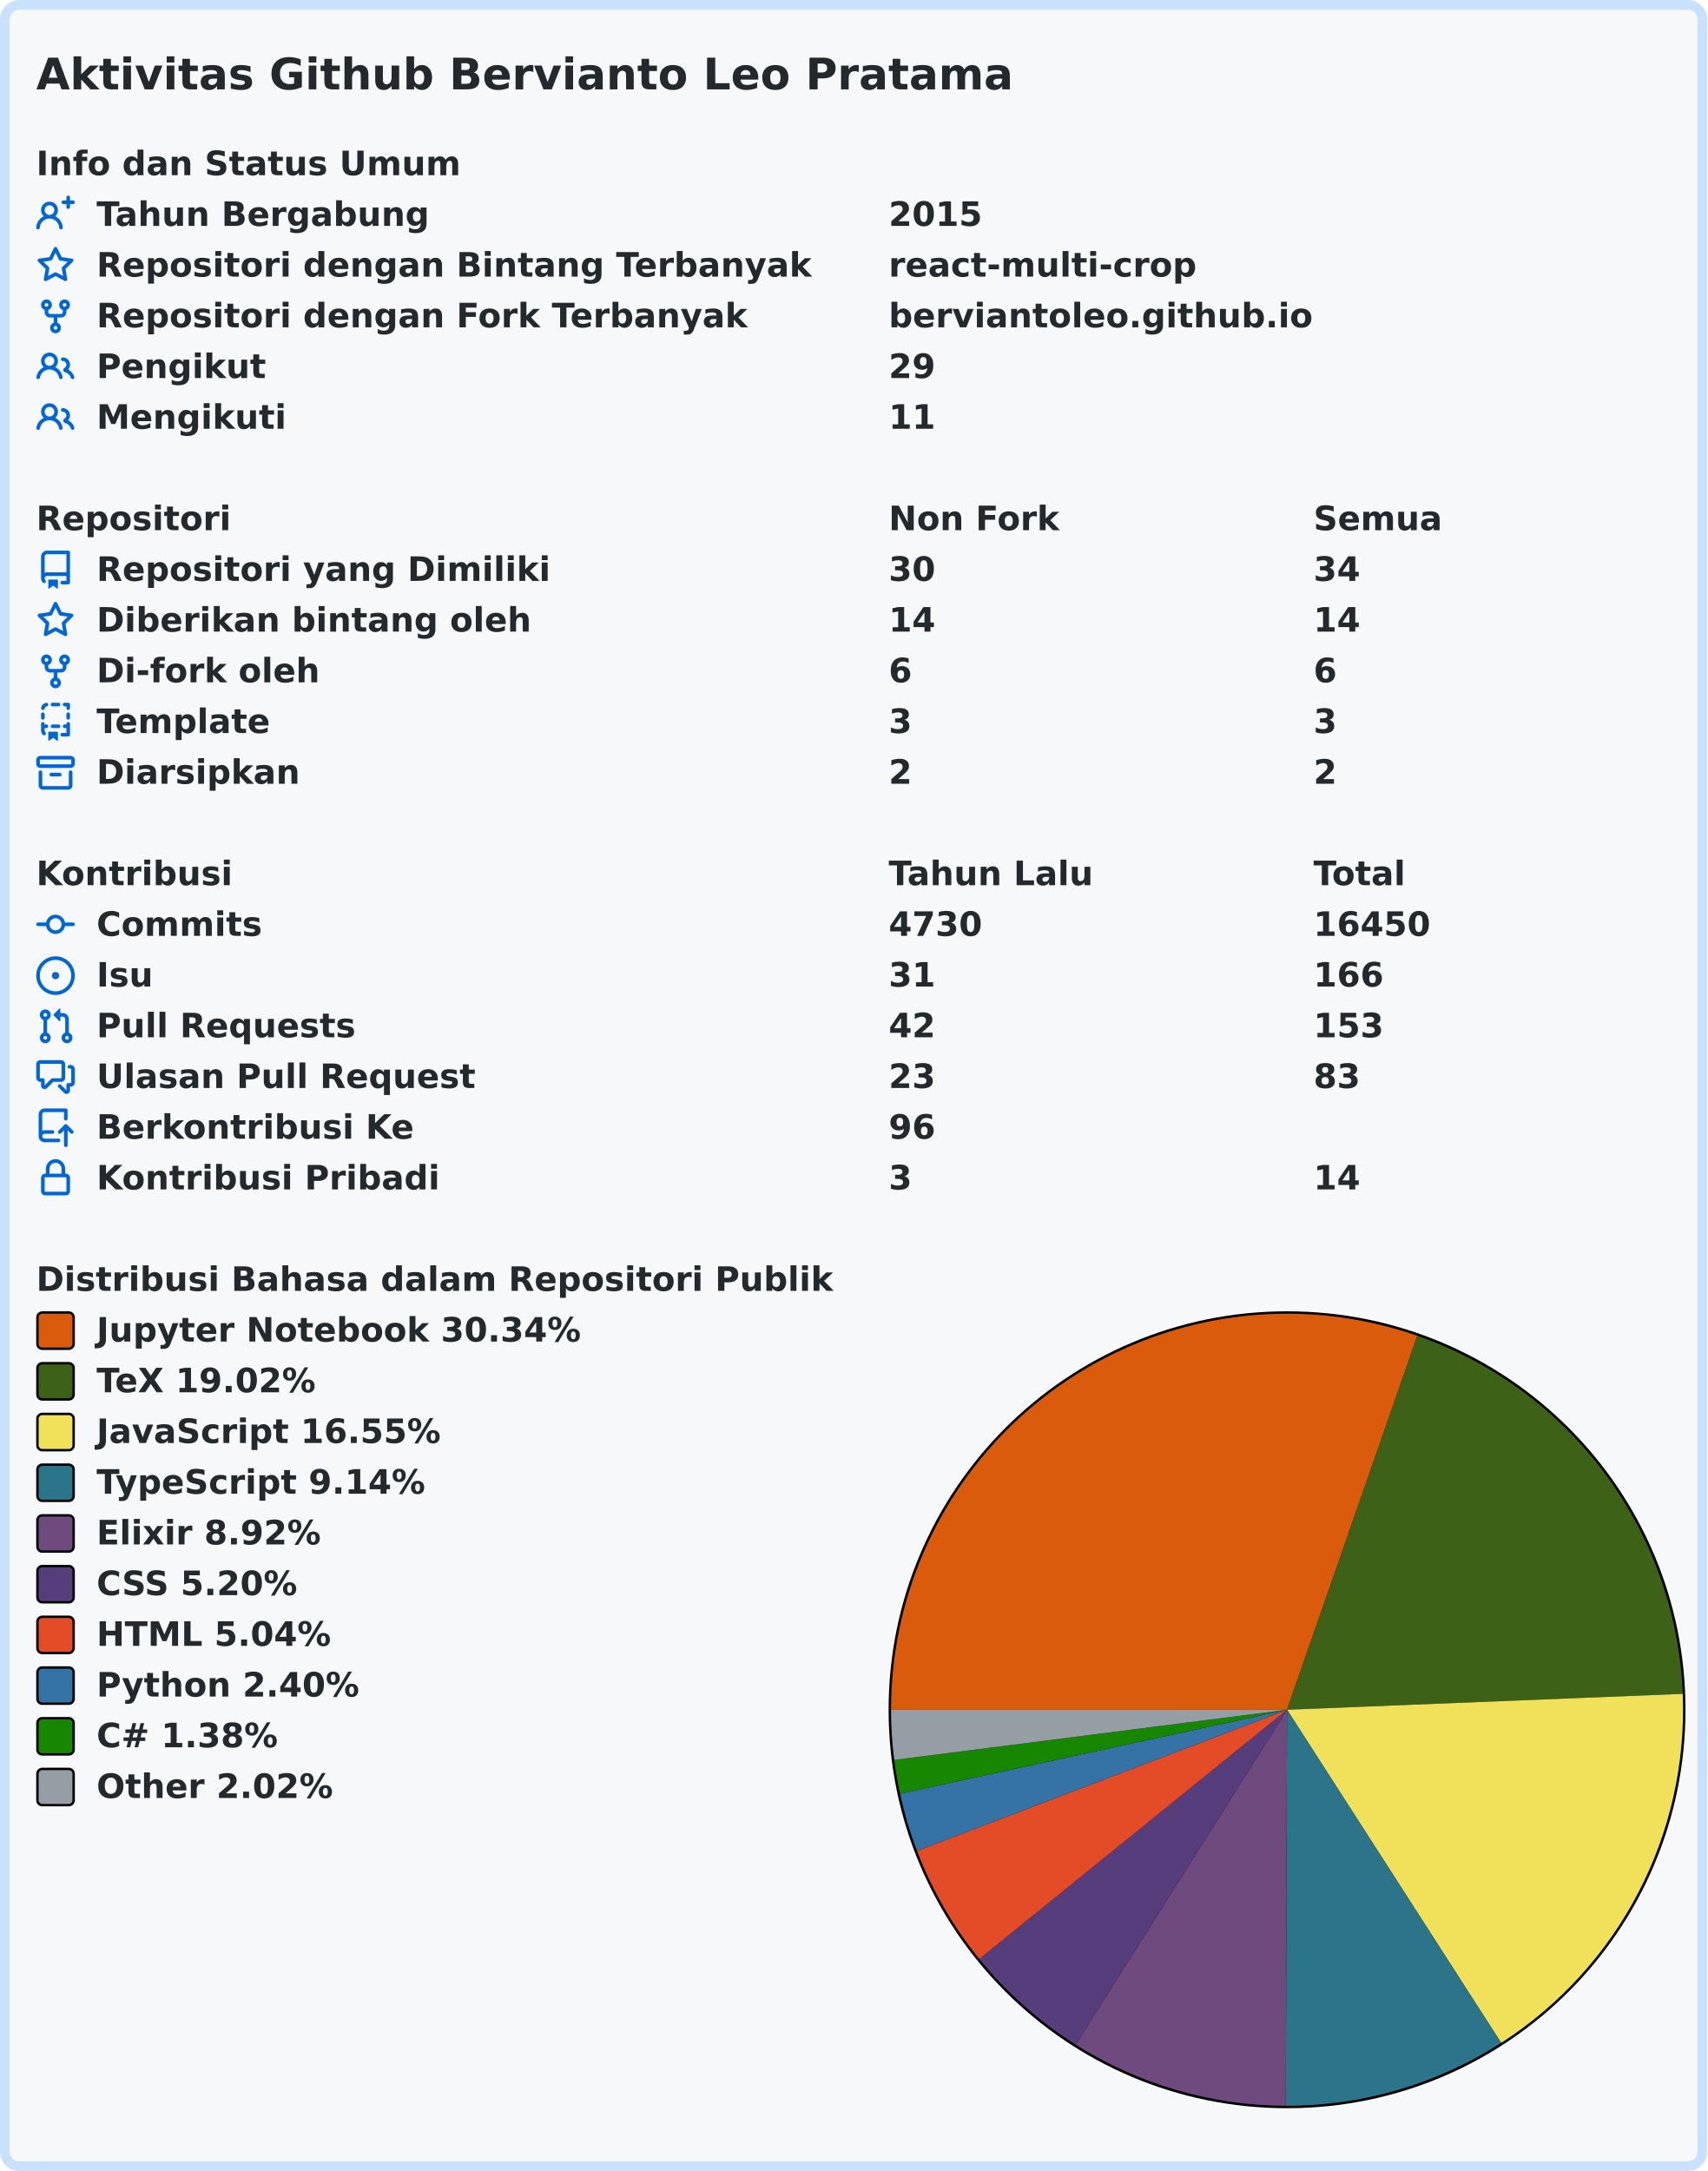
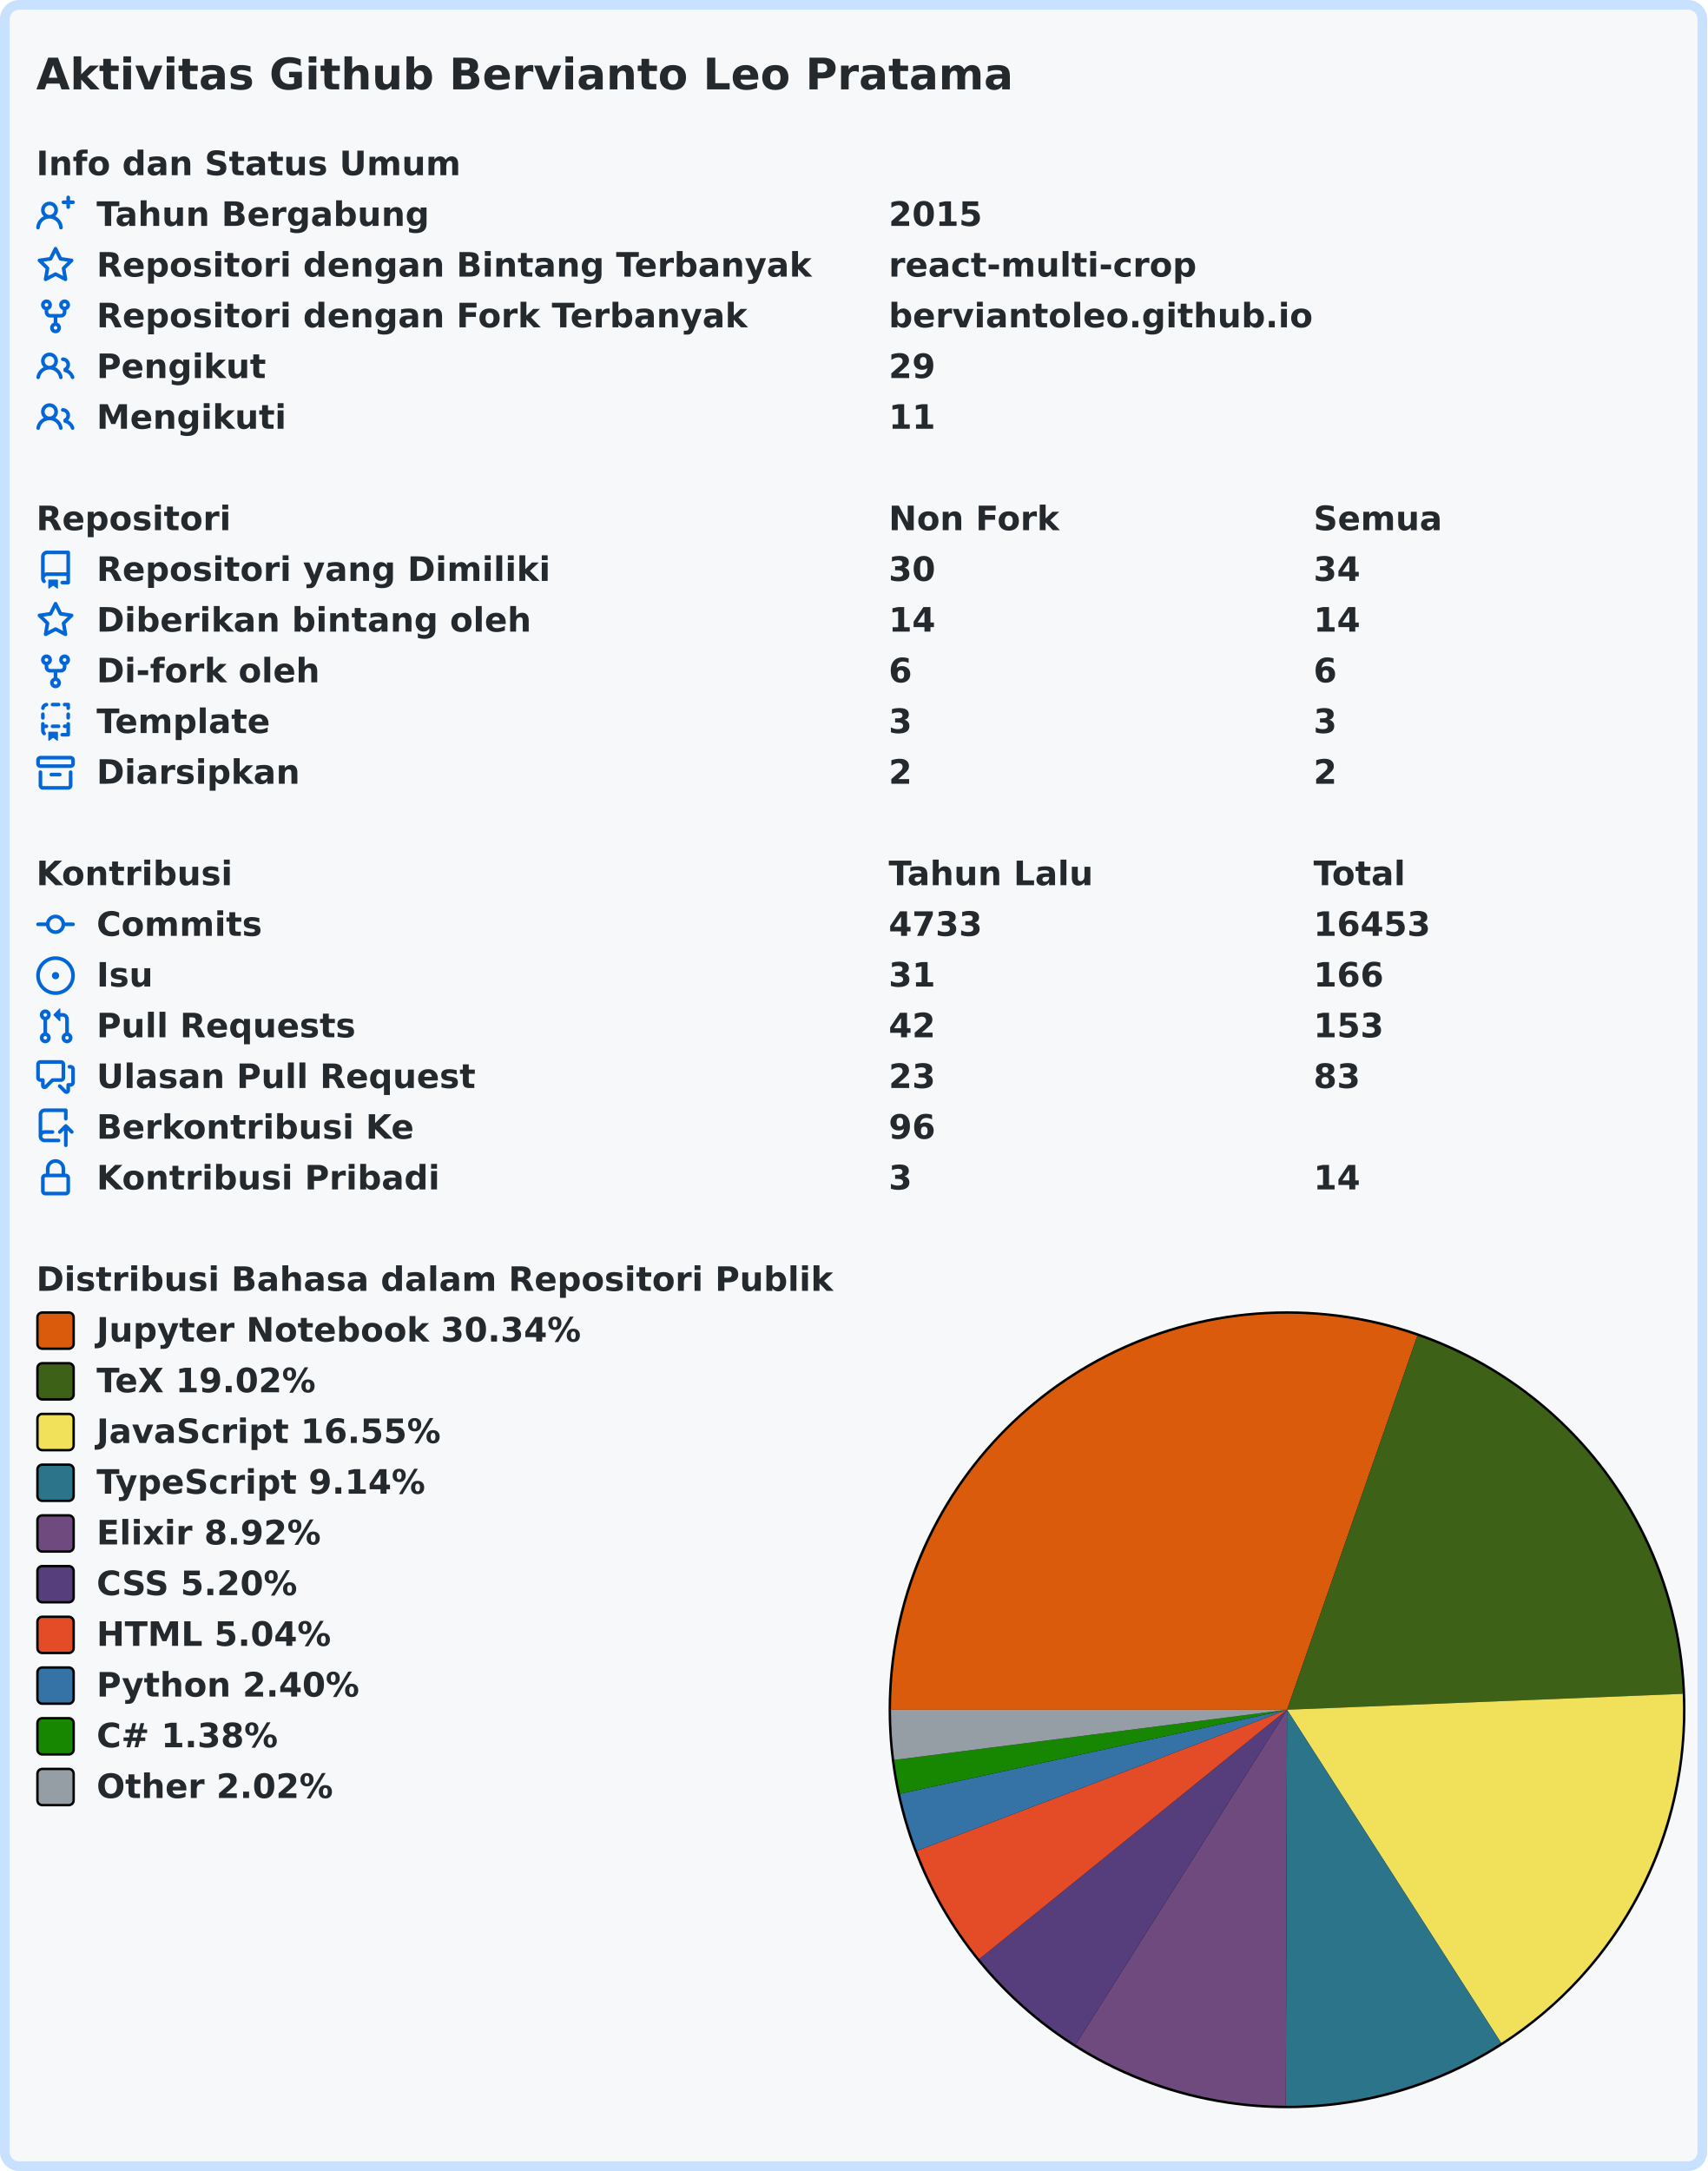
<svg xmlns="http://www.w3.org/2000/svg" width="707" height="899" viewBox="0 0 707 899" lang="id" xml:lang="id">
  <rect x="2" y="2" stroke-width="4" rx="6" width="703" height="895" stroke="#c8e1ff" fill="#f6f8fa" />
  <g font-weight="600" font-size="110pt" font-family="Verdana,Geneva,DejaVu Sans,sans-serif" text-rendering="geometricPrecision">
    <text x="122" y="301" lengthAdjust="spacingAndGlyphs" textLength="3261" transform="scale(0.123)" fill="#24292e">Aktivitas Github Bervianto Leo Pratama</text>
    <g transform="translate(0, 60)" fill="#24292e">
      <g transform="translate(15, 0)">
        <g transform="scale(0.095)">
          <text x="0" y="132" textLength="1852" lengthAdjust="spacingAndGlyphs">Info dan Status Umum</text>
        </g>
      </g>
      <g transform="translate(15, 21)">
        <path fill="#0366d6" fill-rule="evenodd" d="M13.25 0a.75.75 0 01.75.75V2h1.25a.75.75 0 010 1.5H14v1.25a.75.75 0 01-1.5 0V3.5h-1.25a.75.75 0 010-1.5h1.25V.75a.75.75 0 01.75-.75zM5.5 4a2 2 0 100 4 2 2 0 000-4zm2.4 4.548a3.5 3.5 0 10-4.799 0 5.527 5.527 0 00-3.1 4.66.75.75 0 101.498.085A4.01 4.01 0 015.5 9.5a4.01 4.01 0 014.001 3.793.75.75 0 101.498-.086 5.527 5.527 0 00-3.1-4.659z" />
        <g transform="scale(0.095)">
          <text lengthAdjust="spacingAndGlyphs" textLength="1478" x="263" y="132">Tahun Bergabung</text>
          <text lengthAdjust="spacingAndGlyphs" textLength="420" x="3716" y="132">2015</text>
        </g>
      </g>
      <g transform="translate(15, 42)">
        <path fill="#0366d6" fill-rule="evenodd" d="M8 .25a.75.75 0 01.673.418l1.882 3.815 4.21.612a.75.75 0 01.416 1.279l-3.046 2.97.719 4.192a.75.75 0 01-1.088.791L8 12.347l-3.766 1.98a.75.75 0 01-1.088-.79l.72-4.194L.818 6.374a.75.75 0 01.416-1.28l4.21-.611L7.327.668A.75.75 0 018 .25zm0 2.445L6.615 5.5a.75.75 0 01-.564.41l-3.097.45 2.24 2.184a.75.75 0 01.216.664l-.528 3.084 2.769-1.456a.75.75 0 01.698 0l2.77 1.456-.53-3.084a.75.75 0 01.216-.664l2.24-2.183-3.096-.45a.75.75 0 01-.564-.41L8 2.694v.001z" />
        <g transform="scale(0.095)">
          <text lengthAdjust="spacingAndGlyphs" textLength="3126" x="263" y="132">Repositori dengan Bintang Terbanyak</text>
          <text lengthAdjust="spacingAndGlyphs" textLength="1330" x="3716" y="132">react-multi-crop</text>
        </g>
      </g>
      <g transform="translate(15, 63)">
        <path fill="#0366d6" fill-rule="evenodd" d="M5 3.25a.75.75 0 11-1.5 0 .75.75 0 011.5 0zm0 2.122a2.25 2.25 0 10-1.5 0v.878A2.25 2.25 0 005.75 8.5h1.5v2.128a2.251 2.251 0 101.5 0V8.5h1.5a2.25 2.25 0 002.25-2.25v-.878a2.25 2.25 0 10-1.5 0v.878a.75.75 0 01-.75.75h-4.5A.75.75 0 015 6.25v-.878zm3.75 7.378a.75.75 0 11-1.5 0 .75.75 0 011.5 0zm3-8.75a.75.75 0 100-1.5.75.75 0 000 1.5z" />
        <g transform="scale(0.095)">
          <text lengthAdjust="spacingAndGlyphs" textLength="2846" x="263" y="132">Repositori dengan Fork Terbanyak</text>
          <text lengthAdjust="spacingAndGlyphs" textLength="1821" x="3716" y="132">berviantoleo.github.io</text>
        </g>
      </g>
      <g transform="translate(15, 84)">
        <path fill="#0366d6" fill-rule="evenodd" d="M5.5 3.5a2 2 0 100 4 2 2 0 000-4zM2 5.5a3.5 3.5 0 115.898 2.549 5.507 5.507 0 013.034 4.084.75.75 0 11-1.482.235 4.001 4.001 0 00-7.9 0 .75.75 0 01-1.482-.236A5.507 5.507 0 013.102 8.05 3.49 3.49 0 012 5.5zM11 4a.75.75 0 100 1.5 1.5 1.5 0 01.666 2.844.75.75 0 00-.416.672v.352a.75.75 0 00.574.73c1.2.289 2.162 1.2 2.522 2.372a.75.75 0 101.434-.44 5.01 5.01 0 00-2.56-3.012A3 3 0 0011 4z" />
        <g transform="scale(0.095)">
          <text lengthAdjust="spacingAndGlyphs" textLength="723" x="263" y="132">Pengikut</text>
          <text lengthAdjust="spacingAndGlyphs" textLength="210" x="3716" y="132">29</text>
        </g>
      </g>
      <g transform="translate(15, 105)">
        <path fill="#0366d6" fill-rule="evenodd" d="M5.5 3.5a2 2 0 100 4 2 2 0 000-4zM2 5.5a3.5 3.5 0 115.898 2.549 5.507 5.507 0 013.034 4.084.75.75 0 11-1.482.235 4.001 4.001 0 00-7.9 0 .75.75 0 01-1.482-.236A5.507 5.507 0 013.102 8.05 3.49 3.49 0 012 5.5zM11 4a.75.75 0 100 1.5 1.5 1.5 0 01.666 2.844.75.75 0 00-.416.672v.352a.75.75 0 00.574.73c1.2.289 2.162 1.2 2.522 2.372a.75.75 0 101.434-.44 5.01 5.01 0 00-2.56-3.012A3 3 0 0011 4z" />
        <g transform="scale(0.095)">
          <text lengthAdjust="spacingAndGlyphs" textLength="813" x="263" y="132">Mengikuti</text>
          <text lengthAdjust="spacingAndGlyphs" textLength="210" x="3716" y="132">11</text>
        </g>
      </g>
    </g>
    <g transform="translate(0, 207)" fill="#24292e">
      <g transform="translate(15, 0)">
        <g transform="scale(0.095)">
          <text x="0" y="132" textLength="832" lengthAdjust="spacingAndGlyphs">Repositori</text>
          <text x="3716" y="132" textLength="740" lengthAdjust="spacingAndGlyphs">Non Fork</text>
          <text x="5568" y="132" textLength="573" lengthAdjust="spacingAndGlyphs">Semua</text>
        </g>
      </g>
      <g transform="translate(15, 21)">
        <path fill="#0366d6" fill-rule="evenodd" d="M2 2.5A2.5 2.5 0 014.5 0h8.75a.75.75 0 01.75.75v12.5a.75.75 0 01-.75.75h-2.5a.75.75 0 110-1.5h1.75v-2h-8a1 1 0 00-.714 1.7.75.75 0 01-1.072 1.05A2.495 2.495 0 012 11.5v-9zm10.5-1V9h-8c-.356 0-.694.074-1 .208V2.5a1 1 0 011-1h8zM5 12.25v3.25a.25.25 0 00.4.2l1.45-1.087a.25.25 0 01.3 0L8.6 15.7a.25.25 0 00.4-.2v-3.25a.25.25 0 00-.25-.25h-3.5a.25.25 0 00-.25.25z" />
        <g transform="scale(0.095)">
          <text lengthAdjust="spacingAndGlyphs" textLength="1962" x="263" y="132">Repositori yang Dimiliki</text>
          <text lengthAdjust="spacingAndGlyphs" textLength="210" x="3716" y="132">30</text>
          <text lengthAdjust="spacingAndGlyphs" textLength="210" x="5568" y="132">34</text>
        </g>
      </g>
      <g transform="translate(15, 42)">
        <path fill="#0366d6" fill-rule="evenodd" d="M8 .25a.75.75 0 01.673.418l1.882 3.815 4.21.612a.75.75 0 01.416 1.279l-3.046 2.97.719 4.192a.75.75 0 01-1.088.791L8 12.347l-3.766 1.98a.75.75 0 01-1.088-.79l.72-4.194L.818 6.374a.75.75 0 01.416-1.28l4.21-.611L7.327.668A.75.75 0 018 .25zm0 2.445L6.615 5.5a.75.75 0 01-.564.41l-3.097.45 2.24 2.184a.75.75 0 01.216.664l-.528 3.084 2.769-1.456a.75.75 0 01.698 0l2.77 1.456-.53-3.084a.75.75 0 01.216-.664l2.24-2.183-3.096-.45a.75.75 0 01-.564-.41L8 2.694v.001z" />
        <g transform="scale(0.095)">
          <text lengthAdjust="spacingAndGlyphs" textLength="1887" x="263" y="132">Diberikan bintang oleh</text>
          <text lengthAdjust="spacingAndGlyphs" textLength="210" x="3716" y="132">14</text>
          <text lengthAdjust="spacingAndGlyphs" textLength="210" x="5568" y="132">14</text>
        </g>
      </g>
      <g transform="translate(15, 63)">
        <path fill="#0366d6" fill-rule="evenodd" d="M5 3.25a.75.75 0 11-1.5 0 .75.75 0 011.5 0zm0 2.122a2.25 2.25 0 10-1.5 0v.878A2.25 2.25 0 005.75 8.5h1.5v2.128a2.251 2.251 0 101.5 0V8.5h1.5a2.25 2.25 0 002.25-2.25v-.878a2.25 2.25 0 10-1.5 0v.878a.75.75 0 01-.75.75h-4.5A.75.75 0 015 6.25v-.878zm3.75 7.378a.75.75 0 11-1.5 0 .75.75 0 011.5 0zm3-8.75a.75.75 0 100-1.5.75.75 0 000 1.5z" />
        <g transform="scale(0.095)">
          <text lengthAdjust="spacingAndGlyphs" textLength="963" x="263" y="132">Di-fork oleh</text>
          <text lengthAdjust="spacingAndGlyphs" textLength="105" x="3716" y="132">6</text>
          <text lengthAdjust="spacingAndGlyphs" textLength="105" x="5568" y="132">6</text>
        </g>
      </g>
      <g transform="translate(15, 84)">
        <path fill="#0366d6" fill-rule="evenodd" d="M6 .75A.75.75 0 016.75 0h2.5a.75.75 0 010 1.5h-2.5A.75.75 0 016 .75zm5 0a.75.75 0 01.75-.75h1.5a.75.75 0 01.75.75v1.5a.75.75 0 01-1.5 0V1.5h-.75A.75.75 0 0111 .75zM4.992.662a.75.75 0 01-.636.848c-.436.063-.783.41-.846.846a.75.75 0 01-1.485-.212A2.501 2.501 0 014.144.025a.75.75 0 01.848.637zM2.75 4a.75.75 0 01.75.75v1.5a.75.75 0 01-1.5 0v-1.5A.75.75 0 012.75 4zm10.5 0a.75.75 0 01.75.75v1.5a.75.75 0 01-1.5 0v-1.5a.75.75 0 01.75-.75zM2.75 8a.75.75 0 01.75.75v.268A1.72 1.72 0 013.75 9h.5a.75.75 0 010 1.5h-.5a.25.25 0 00-.25.25v.75c0 .28.114.532.3.714a.75.75 0 01-1.05 1.072A2.495 2.495 0 012 11.5V8.75A.75.75 0 012.75 8zm10.5 0a.75.75 0 01.75.75v4.5a.75.75 0 01-.75.75h-2.5a.75.75 0 010-1.5h1.75v-2h-.75a.75.75 0 010-1.5h.75v-.25a.75.75 0 01.75-.75zM6 9.75A.75.75 0 016.75 9h2.5a.75.75 0 010 1.5h-2.5A.75.75 0 016 9.75zm-1 2.5v3.25a.25.25 0 00.4.2l1.45-1.087a.25.25 0 01.3 0L8.6 15.7a.25.25 0 00.4-.2v-3.25a.25.25 0 00-.25-.25h-3.5a.25.25 0 00-.25.25z" />
        <g transform="scale(0.095)">
          <text lengthAdjust="spacingAndGlyphs" textLength="783" x="263" y="132">Template</text>
          <text lengthAdjust="spacingAndGlyphs" textLength="105" x="3716" y="132">3</text>
          <text lengthAdjust="spacingAndGlyphs" textLength="105" x="5568" y="132">3</text>
        </g>
      </g>
      <g transform="translate(15, 105)">
        <path fill="#0366d6" fill-rule="evenodd" d="M1.75 2.5a.25.25 0 00-.25.25v1.5c0 .138.112.25.25.25h12.5a.25.25 0 00.25-.25v-1.5a.25.25 0 00-.25-.25H1.75zM0 2.75C0 1.784.784 1 1.75 1h12.5c.966 0 1.75.784 1.75 1.75v1.5A1.75 1.75 0 0114.25 6H1.75A1.75 1.75 0 010 4.25v-1.5zM1.75 7a.75.75 0 01.75.75v5.5c0 .138.112.25.25.25h10.5a.25.25 0 00.25-.25v-5.5a.75.75 0 111.5 0v5.5A1.75 1.75 0 0113.25 15H2.75A1.75 1.75 0 011 13.25v-5.5A.75.75 0 011.75 7zm4.5 1a.75.75 0 000 1.5h3.5a.75.75 0 100-1.5h-3.5z" />
        <g transform="scale(0.095)">
          <text lengthAdjust="spacingAndGlyphs" textLength="880" x="263" y="132">Diarsipkan</text>
          <text lengthAdjust="spacingAndGlyphs" textLength="105" x="3716" y="132">2</text>
          <text lengthAdjust="spacingAndGlyphs" textLength="105" x="5568" y="132">2</text>
        </g>
      </g>
    </g>
    <g transform="translate(0, 354)" fill="#24292e">
      <g transform="translate(15, 0)">
        <g transform="scale(0.095)">
          <text x="0" y="132" textLength="834" lengthAdjust="spacingAndGlyphs">Kontribusi</text>
          <text x="3716" y="132" textLength="914" lengthAdjust="spacingAndGlyphs">Tahun Lalu</text>
          <text x="5568" y="132" textLength="414" lengthAdjust="spacingAndGlyphs">Total</text>
        </g>
      </g>
      <g transform="translate(15, 21)">
        <path fill="#0366d6" fill-rule="evenodd" d="M10.5 7.75a2.5 2.5 0 11-5 0 2.5 2.5 0 015 0zm1.43.75a4.002 4.002 0 01-7.86 0H.75a.75.75 0 110-1.5h3.32a4.001 4.001 0 017.86 0h3.32a.75.75 0 110 1.5h-3.32z" />
        <g transform="scale(0.095)">
          <text lengthAdjust="spacingAndGlyphs" textLength="734" x="263" y="132">Commits</text>
-           <text lengthAdjust="spacingAndGlyphs" textLength="420" x="3716" y="132">4730</text>
-           <text lengthAdjust="spacingAndGlyphs" textLength="525" x="5568" y="132">16450</text>
+           <text lengthAdjust="spacingAndGlyphs" textLength="420" x="3716" y="132">4733</text>
+           <text lengthAdjust="spacingAndGlyphs" textLength="525" x="5568" y="132">16453</text>
        </g>
      </g>
      <g transform="translate(15, 42)">
        <path fill="#0366d6" d="M8 9.5a1.5 1.5 0 100-3 1.5 1.5 0 000 3z" />
        <path fill="#0366d6" fill-rule="evenodd" d="M8 0a8 8 0 100 16A8 8 0 008 0zM1.5 8a6.5 6.5 0 1113 0 6.5 6.5 0 01-13 0z" />
        <g transform="scale(0.095)">
          <text lengthAdjust="spacingAndGlyphs" textLength="238" x="263" y="132">Isu</text>
          <text lengthAdjust="spacingAndGlyphs" textLength="210" x="3716" y="132">31</text>
          <text lengthAdjust="spacingAndGlyphs" textLength="315" x="5568" y="132">166</text>
        </g>
      </g>
      <g transform="translate(15, 63)">
        <path fill="#0366d6" fill-rule="evenodd" d="M7.177 3.073L9.573.677A.25.25 0 0110 .854v4.792a.25.25 0 01-.427.177L7.177 3.427a.25.25 0 010-.354zM3.75 2.5a.75.75 0 100 1.5.75.75 0 000-1.5zm-2.25.75a2.25 2.25 0 113 2.122v5.256a2.251 2.251 0 11-1.5 0V5.372A2.25 2.25 0 011.5 3.25zM11 2.5h-1V4h1a1 1 0 011 1v5.628a2.251 2.251 0 101.5 0V5A2.5 2.5 0 0011 2.5zm1 10.25a.75.75 0 111.5 0 .75.75 0 01-1.5 0zM3.75 12a.75.75 0 100 1.5.75.75 0 000-1.5z" />
        <g transform="scale(0.095)">
          <text lengthAdjust="spacingAndGlyphs" textLength="1113" x="263" y="132">Pull Requests</text>
          <text lengthAdjust="spacingAndGlyphs" textLength="210" x="3716" y="132">42</text>
          <text lengthAdjust="spacingAndGlyphs" textLength="315" x="5568" y="132">153</text>
        </g>
      </g>
      <g transform="translate(15, 84)">
        <path fill="#0366d6" fill-rule="evenodd" d="M1.5 2.75a.25.25 0 01.25-.25h8.5a.25.25 0 01.25.25v5.5a.25.25 0 01-.25.25h-3.5a.75.75 0 00-.53.22L3.5 11.44V9.25a.75.75 0 00-.75-.75h-1a.25.25 0 01-.25-.25v-5.5zM1.75 1A1.75 1.75 0 000 2.75v5.5C0 9.216.784 10 1.75 10H2v1.543a1.457 1.457 0 002.487 1.03L7.061 10h3.189A1.75 1.75 0 0012 8.25v-5.5A1.75 1.75 0 0010.25 1h-8.5zM14.5 4.75a.25.25 0 00-.25-.25h-.5a.75.75 0 110-1.5h.5c.966 0 1.75.784 1.75 1.75v5.5A1.75 1.75 0 0114.25 12H14v1.543a1.457 1.457 0 01-2.487 1.03L9.22 12.28a.75.75 0 111.06-1.06l2.22 2.22v-2.19a.75.75 0 01.75-.75h1a.25.25 0 00.25-.25v-5.5z" />
        <g transform="scale(0.095)">
          <text lengthAdjust="spacingAndGlyphs" textLength="1640" x="263" y="132">Ulasan Pull Request</text>
          <text lengthAdjust="spacingAndGlyphs" textLength="210" x="3716" y="132">23</text>
          <text lengthAdjust="spacingAndGlyphs" textLength="210" x="5568" y="132">83</text>
        </g>
      </g>
      <g transform="translate(15, 105)">
        <path fill="#0366d6" fill-rule="evenodd" d="M1 2.5A2.5 2.5 0 013.5 0h8.75a.75.75 0 01.75.75v3.5a.75.75 0 01-1.5 0V1.5h-8a1 1 0 00-1 1v6.708A2.492 2.492 0 013.5 9h3.25a.75.75 0 010 1.5H3.5a1 1 0 100 2h5.75a.75.75 0 010 1.5H3.5A2.5 2.5 0 011 11.5v-9zm13.23 7.79a.75.75 0 001.06-1.06l-2.505-2.505a.75.75 0 00-1.06 0L9.22 9.229a.75.75 0 001.06 1.061l1.225-1.224v6.184a.75.75 0 001.5 0V9.066l1.224 1.224z" />
        <g transform="scale(0.095)">
          <text lengthAdjust="spacingAndGlyphs" textLength="1366" x="263" y="132">Berkontribusi Ke</text>
          <text lengthAdjust="spacingAndGlyphs" textLength="210" x="3716" y="132">96</text>
        </g>
      </g>
      <g transform="translate(15, 126)">
        <path fill="#0366d6" fill-rule="evenodd" d="M4 4v2h-.25A1.75 1.75 0 002 7.75v5.5c0 .966.784 1.75 1.75 1.75h8.5A1.75 1.75 0 0014 13.25v-5.5A1.75 1.75 0 0012.25 6H12V4a4 4 0 10-8 0zm6.5 2V4a2.5 2.5 0 00-5 0v2h5zM12 7.5h.25a.25.25 0 01.25.25v5.5a.25.25 0 01-.25.25h-8.5a.25.25 0 01-.25-.25v-5.5a.25.25 0 01.25-.25H12z" />
        <g transform="scale(0.095)">
          <text lengthAdjust="spacingAndGlyphs" textLength="1456" x="263" y="132">Kontribusi Pribadi</text>
          <text lengthAdjust="spacingAndGlyphs" textLength="105" x="3716" y="132">3</text>
          <text lengthAdjust="spacingAndGlyphs" textLength="210" x="5568" y="132">14</text>
        </g>
      </g>
    </g>
    <g transform="translate(0, 522)" fill="#24292e">
      <g transform="translate(15, 0)">
        <g transform="scale(0.095)">
          <text x="0" y="132" textLength="3438" lengthAdjust="spacingAndGlyphs">Distribusi Bahasa dalam Repositori Publik</text>
        </g>
      </g>
      <g transform="translate(368, 21)">
        <circle cx="165" cy="165" r="165" fill="#000000" />
      </g>
      <g transform="translate(369, 22)">
        <path fill-rule="evenodd" fill="#DA5B0B" d="M 0.0,164 A 164 164 0 0 1 217.973 9.136 L 164,164 Z" />
        <path fill-rule="evenodd" fill="#3D6117" d="M 217.973,9.136 A 164 164 0 0 1 327.868 157.412 L 164,164 Z" />
        <path fill-rule="evenodd" fill="#f1e05a" d="M 327.868,157.412 A 164 164 0 0 1 252.68 301.956 L 164,164 Z" />
        <path fill-rule="evenodd" fill="#2b7489" d="M 252.68,301.956 A 164 164 0 0 1 163.483 327.999 L 164,164 Z" />
        <path fill-rule="evenodd" fill="#6e4a7e" d="M 163.483,327.999 A 164 164 0 0 1 76.424 302.659 L 164,164 Z" />
        <path fill-rule="evenodd" fill="#563d7c" d="M 76.424,302.659 A 164 164 0 0 1 36.552 267.213 L 164,164 Z" />
        <path fill-rule="evenodd" fill="#e34c26" d="M 36.552,267.213 A 164 164 0 0 1 10.76 222.426 L 164,164 Z" />
        <path fill-rule="evenodd" fill="#3572A5" d="M 10.76,222.426 A 164 164 0 0 1 3.731 198.781 L 164,164 Z" />
        <path fill-rule="evenodd" fill="#178600" d="M 3.731,198.781 A 164 164 0 0 1 1.322 184.78 L 164,164 Z" />
        <path fill-rule="evenodd" fill="#959da5" d="M 1.322,184.78 A 164 164 0 0 1 0.0 164 L 164,164 Z" />
      </g>
      <g transform="translate(15, 21)">
        <rect x="0.5" y="0.5" rx="2" width="15" height="15" fill="#DA5B0B" stroke-width="1" stroke="#000000" />
        <text transform="scale(0.095)" x="263" y="132" textLength="2126" lengthAdjust="spacingAndGlyphs">Jupyter Notebook 30.34%</text>
      </g>
      <g transform="translate(15, 42)">
        <rect x="0.5" y="0.5" rx="2" width="15" height="15" fill="#3D6117" stroke-width="1" stroke="#000000" />
        <text transform="scale(0.095)" x="263" y="132" textLength="999" lengthAdjust="spacingAndGlyphs">TeX 19.02%</text>
      </g>
      <g transform="translate(15, 63)">
        <rect x="0.5" y="0.5" rx="2" width="15" height="15" fill="#f1e05a" stroke-width="1" stroke="#000000" />
        <text transform="scale(0.095)" x="263" y="132" textLength="1516" lengthAdjust="spacingAndGlyphs">JavaScript 16.55%</text>
      </g>
      <g transform="translate(15, 84)">
        <rect x="0.5" y="0.5" rx="2" width="15" height="15" fill="#2b7489" stroke-width="1" stroke="#000000" />
        <text transform="scale(0.095)" x="263" y="132" textLength="1462" lengthAdjust="spacingAndGlyphs">TypeScript 9.14%</text>
      </g>
      <g transform="translate(15, 105)">
        <rect x="0.5" y="0.5" rx="2" width="15" height="15" fill="#6e4a7e" stroke-width="1" stroke="#000000" />
        <text transform="scale(0.095)" x="263" y="132" textLength="987" lengthAdjust="spacingAndGlyphs">Elixir 8.92%</text>
      </g>
      <g transform="translate(15, 126)">
        <rect x="0.5" y="0.5" rx="2" width="15" height="15" fill="#563d7c" stroke-width="1" stroke="#000000" />
        <text transform="scale(0.095)" x="263" y="132" textLength="903" lengthAdjust="spacingAndGlyphs">CSS 5.20%</text>
      </g>
      <g transform="translate(15, 147)">
        <rect x="0.5" y="0.5" rx="2" width="15" height="15" fill="#e34c26" stroke-width="1" stroke="#000000" />
        <text transform="scale(0.095)" x="263" y="132" textLength="1036" lengthAdjust="spacingAndGlyphs">HTML 5.04%</text>
      </g>
      <g transform="translate(15, 168)">
        <rect x="0.5" y="0.5" rx="2" width="15" height="15" fill="#3572A5" stroke-width="1" stroke="#000000" />
        <text transform="scale(0.095)" x="263" y="132" textLength="1149" lengthAdjust="spacingAndGlyphs">Python 2.40%</text>
      </g>
      <g transform="translate(15, 189)">
        <rect x="0.5" y="0.5" rx="2" width="15" height="15" fill="#178600" stroke-width="1" stroke="#000000" />
        <text transform="scale(0.095)" x="263" y="132" textLength="831" lengthAdjust="spacingAndGlyphs">C# 1.38%</text>
      </g>
      <g transform="translate(15, 210)">
        <rect x="0.5" y="0.5" rx="2" width="15" height="15" fill="#959da5" stroke-width="1" stroke="#000000" />
        <text transform="scale(0.095)" x="263" y="132" textLength="1047" lengthAdjust="spacingAndGlyphs">Other 2.02%</text>
      </g>
    </g>
  </g>
</svg>
